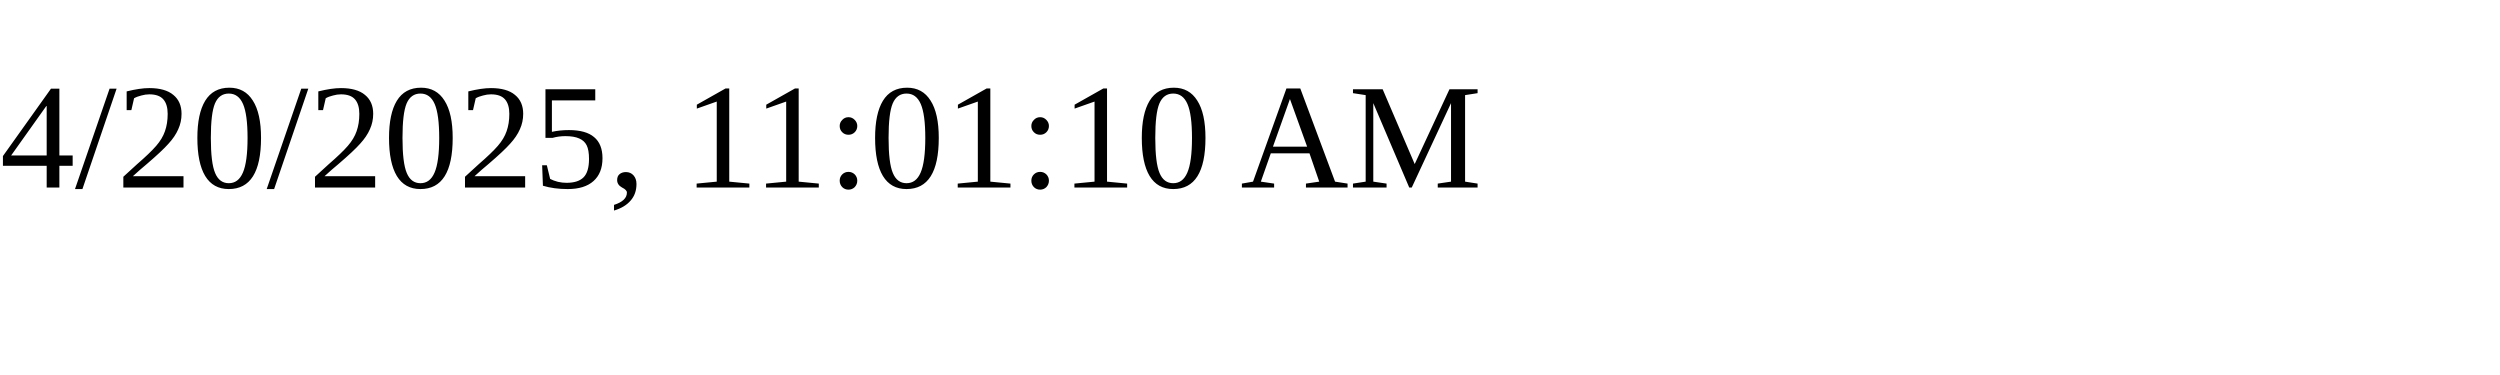
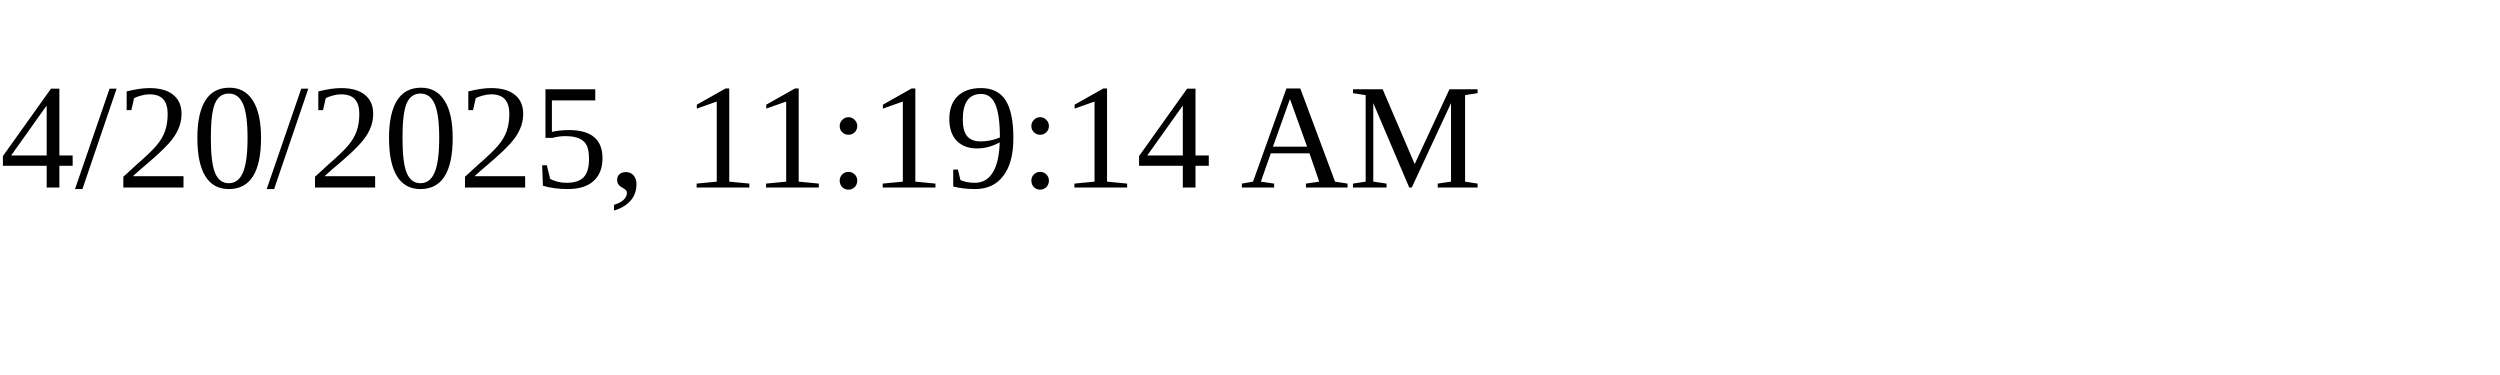
<svg xmlns="http://www.w3.org/2000/svg" height="30" width="200">
-   <text x="0" y="15">4/20/2025, 11:01:10 AM</text>
+   <text x="0" y="15">4/20/2025, 11:19:14 AM</text>
</svg>
